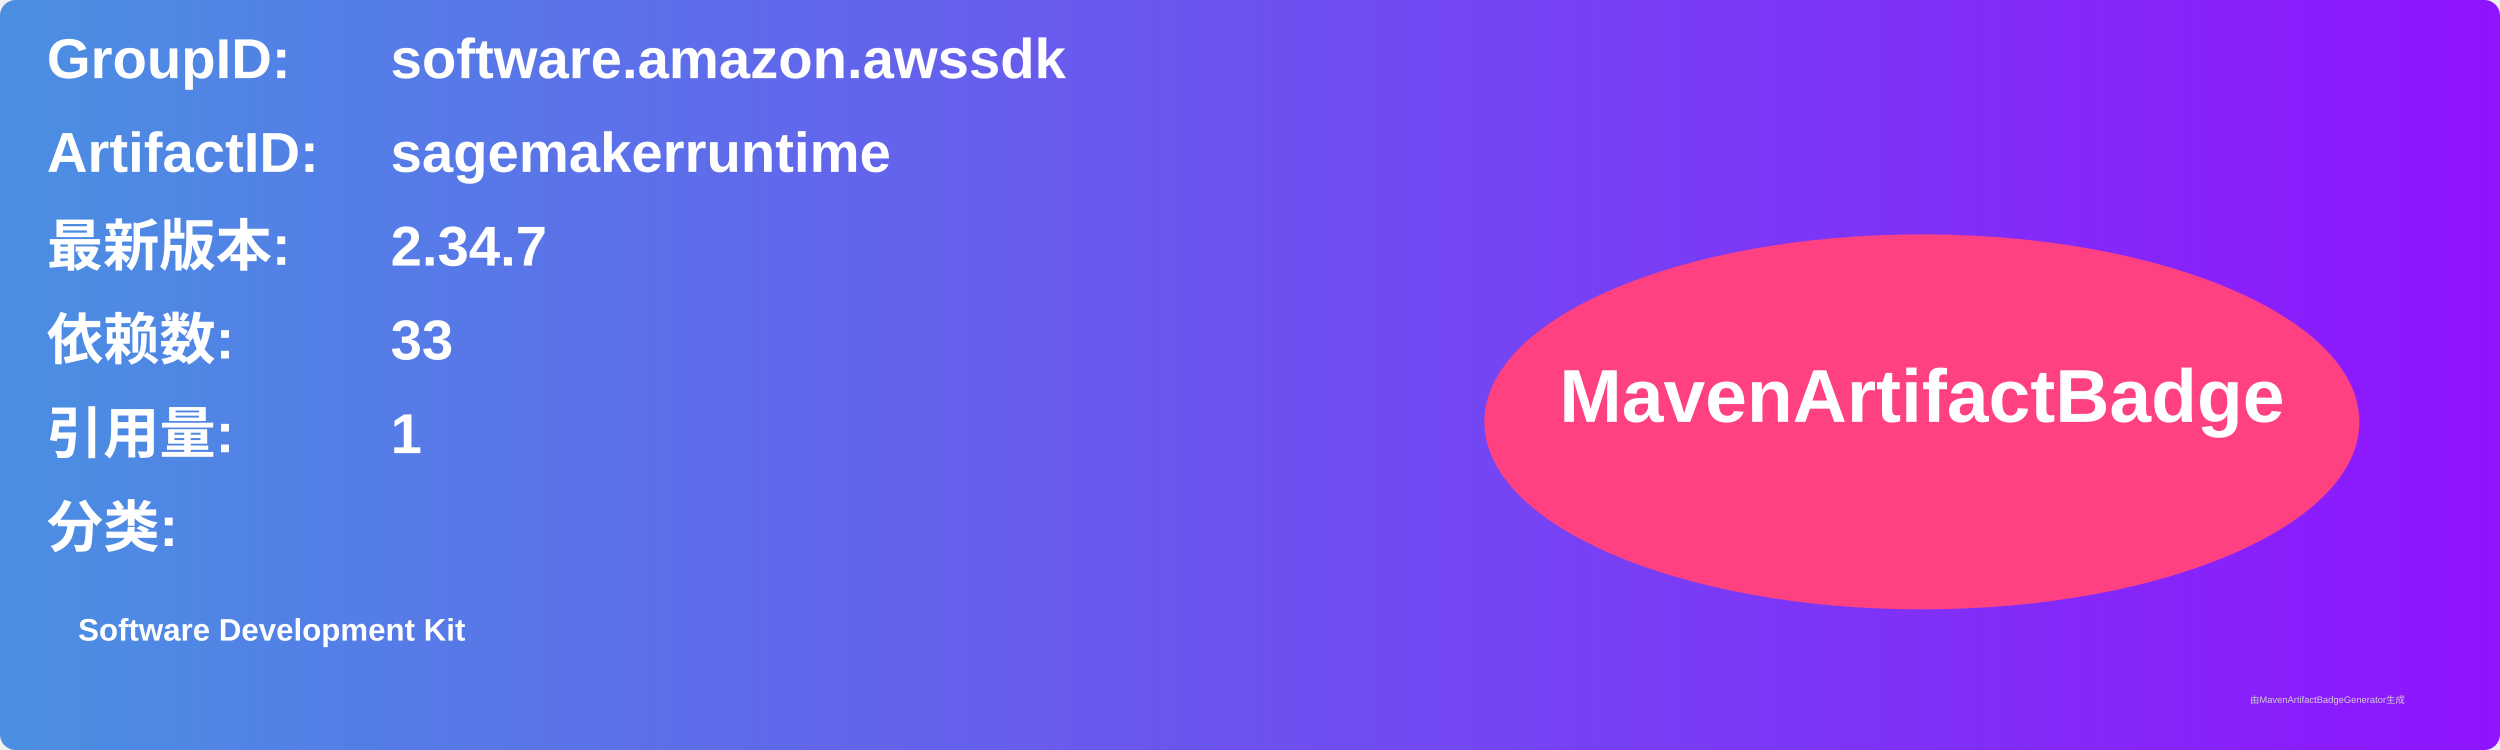
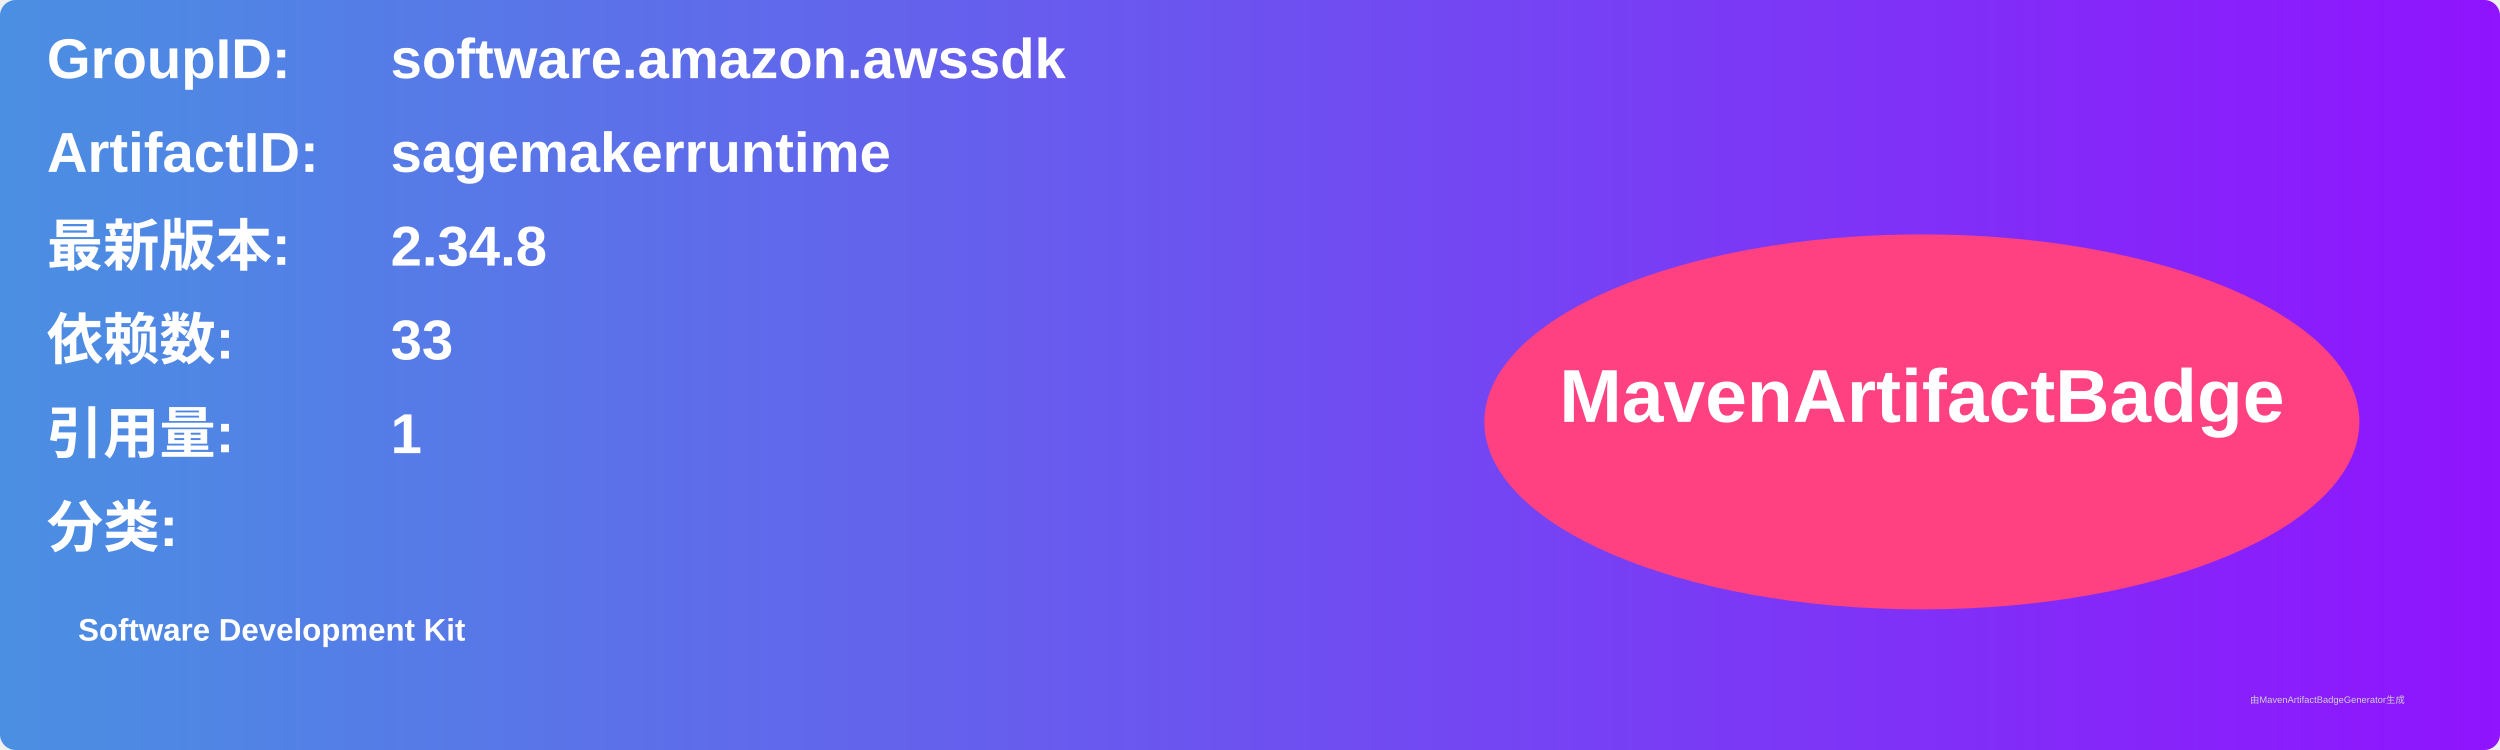
<svg xmlns="http://www.w3.org/2000/svg" width="800" height="240" viewBox="0 0 800 240">
  <linearGradient id="grad" x1="0%" y1="0%" x2="100%" y2="0%">
    <stop offset="0%" stop-color="#4a90e2" />
    <stop offset="100%" stop-color="#9013fe" />
  </linearGradient>
  <rect width="100%" height="100%" rx="5" ry="5" fill="url(#grad)" />
  <g transform="translate(15, 15)">
    <text x="0" y="10" font-family="Arial" font-size="18" fill="white" font-weight="bold" width="260">GroupID:</text>
    <text x="110" y="10" font-family="Arial" font-size="18" fill="white" font-weight="bold" width="460">software.amazon.awssdk</text>
    <text x="0" y="40" font-family="Arial" font-size="18" fill="white" font-weight="bold" width="260">ArtifactID:</text>
    <text x="110" y="40" font-family="Arial" font-size="18" fill="white" font-weight="bold" width="460">sagemakerruntime</text>
    <text x="0" y="70" font-family="Arial" font-size="18" fill="white" font-weight="bold">最新版本:</text>
    <text x="110" y="70" font-family="Arial" font-size="18" fill="white" font-weight="bold">
-       <tspan font-weight="bold">2.34.7</tspan>
+       <tspan font-weight="bold">2.34.8</tspan>
    </text>
    <text x="0" y="100" font-family="Arial" font-size="18" fill="white" font-weight="bold">依赖数: </text>
    <text x="110" y="100" font-family="Arial" font-size="18" fill="white">
      <tspan font-weight="bold">33</tspan>
    </text>
    <text x="0" y="130" font-family="Arial" font-size="18" fill="white" font-weight="bold">引用量: </text>
    <text x="110" y="130" font-family="Arial" font-size="18" fill="white">
      <tspan font-weight="bold">1</tspan>
    </text>
    <text x="0" y="160" font-family="Arial" font-size="18" fill="white" font-weight="bold">分类:</text>
    <text x="10" y="190" font-family="Arial" font-size="10" fill="white">
      <tspan font-weight="bold">Software Development Kit</tspan>
    </text>
    <ellipse cx="600" cy="120" rx="140" ry="60" fill="#ff4081" />
    <text x="600" y="120" text-anchor="middle" font-family="Arial" font-size="24" fill="white" font-weight="bold">MavenArtifactBadge</text>
  </g>
  <text x="720" y="225" font-family="Arial" font-size="3" fill="#d0d0d0">由MavenArtifactBadgeGenerator生成</text>
</svg>
